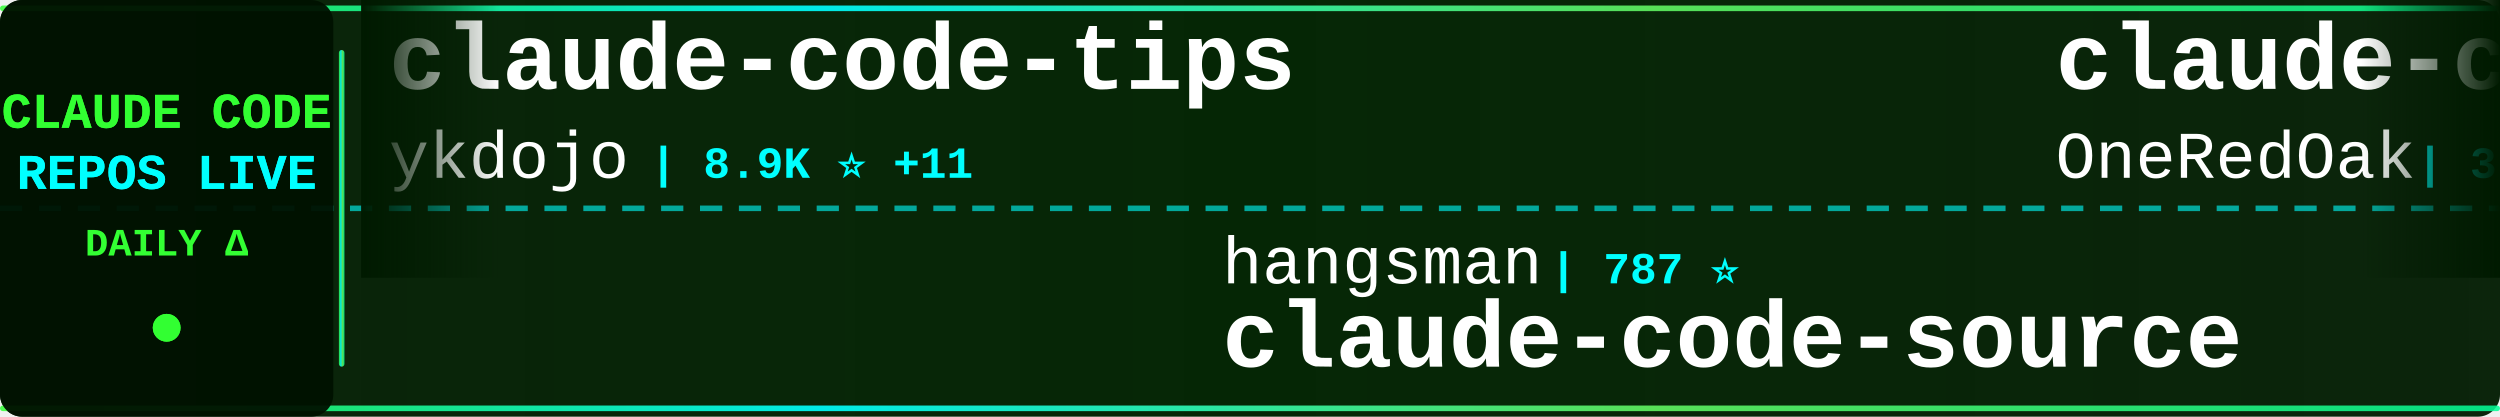
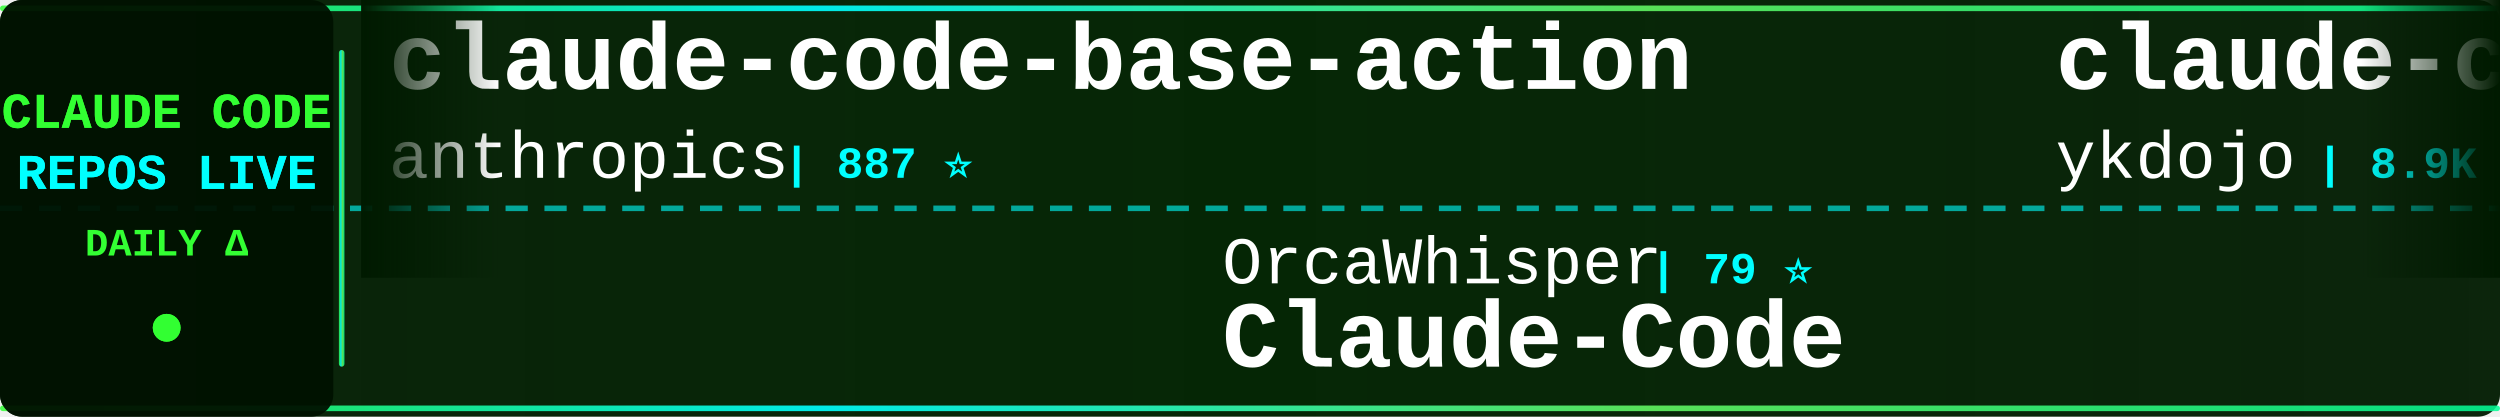
<svg xmlns="http://www.w3.org/2000/svg" width="900" height="150">
  <defs>
    <linearGradient id="tickerBg" x1="0%" y1="0%" x2="100%" y2="0%">
      <stop offset="0%" style="stop-color:#001a00;stop-opacity:0.95" />
      <stop offset="50%" style="stop-color:#002200;stop-opacity:0.98" />
      <stop offset="100%" style="stop-color:#001a00;stop-opacity:0.95" />
    </linearGradient>
    <linearGradient id="borderGrad" x1="0%" y1="0%" x2="100%" y2="0%">
      <stop offset="0%" style="stop-color:#33ff33;stop-opacity:0.85">
        <animate attributeName="stop-opacity" values="0.85;1;0.85" dur="2s" repeatCount="indefinite" />
      </stop>
      <stop offset="33%" style="stop-color:#00ffff;stop-opacity:0.9">
        <animate attributeName="stop-opacity" values="0.9;1;0.9" dur="2.2s" repeatCount="indefinite" />
      </stop>
      <stop offset="66%" style="stop-color:#66ff66;stop-opacity:0.85">
        <animate attributeName="stop-opacity" values="0.85;1;0.85" dur="1.8s" repeatCount="indefinite" />
      </stop>
      <stop offset="100%" style="stop-color:#00ff99;stop-opacity:0.85">
        <animate attributeName="stop-opacity" values="0.85;1;0.85" dur="2s" repeatCount="indefinite" />
      </stop>
    </linearGradient>
    <filter id="textGlow">
      <feGaussianBlur stdDeviation="0.1" result="coloredBlur" />
      <feMerge>
        <feMergeNode in="coloredBlur" />
        <feMergeNode in="SourceGraphic" />
      </feMerge>
    </filter>
    <filter id="metricGlow">
      <feGaussianBlur stdDeviation="0.2" result="coloredBlur" />
      <feMerge>
        <feMergeNode in="coloredBlur" />
        <feMergeNode in="SourceGraphic" />
      </feMerge>
    </filter>
    <linearGradient id="leftFade" x1="0%" y1="0%" x2="100%" y2="0%">
      <stop offset="0%" style="stop-color:#001a00;stop-opacity:1" />
      <stop offset="100%" style="stop-color:#001a00;stop-opacity:0" />
    </linearGradient>
    <linearGradient id="rightFade" x1="0%" y1="0%" x2="100%" y2="0%">
      <stop offset="0%" style="stop-color:#001a00;stop-opacity:0" />
      <stop offset="100%" style="stop-color:#001a00;stop-opacity:1" />
    </linearGradient>
  </defs>
  <rect width="900" height="150" fill="url(#tickerBg)" rx="8" />
  <rect x="0" y="2" width="900" height="2" fill="url(#borderGrad)" rx="1" />
  <rect x="0" y="146" width="900" height="2" fill="url(#borderGrad)" rx="1" />
  <line x1="0" y1="75" x2="900" y2="75" stroke="#00ffff" stroke-width="2" stroke-dasharray="8 6" opacity="0.6" />
  <rect x="0" y="0" width="120" height="150" fill="#001100" opacity="0.95" rx="8" />
  <text x="60" y="46" font-family="'Courier New', monospace" font-size="18" font-weight="bold" fill="#33ff33" text-anchor="middle" filter="url(#textGlow)">
    CLAUDE CODE
  </text>
  <text x="60" y="68" font-family="'Courier New', monospace" font-size="18" font-weight="bold" fill="#00ffff" text-anchor="middle" filter="url(#textGlow)">
    REPOS LIVE
  </text>
  <text x="60" y="92" font-family="'Courier New', monospace" font-size="14" font-weight="bold" fill="#33ff33" text-anchor="middle">
    DAILY Δ
  </text>
  <circle cx="60" cy="118" r="5" fill="#33ff33" filter="url(#metricGlow)">
    <animate attributeName="r" values="4;6;4" dur="1.5s" repeatCount="indefinite" />
    <animate attributeName="opacity" values="0.6;1;0.6" dur="1.5s" repeatCount="indefinite" />
  </circle>
  <rect x="122" y="18" width="2" height="114" fill="url(#borderGrad)" rx="1" />
  <clipPath id="tickerClip">
    <rect x="130" y="0" width="770" height="150" />
  </clipPath>
  <g clip-path="url(#tickerClip)">
    <g id="tickerItems">
      <animateTransform attributeName="transform" attributeType="XML" type="translate" from="0 0" to="-3000 0" dur="54s" repeatCount="indefinite" />
      <g transform="translate(0, 0)">
+         <text x="140" y="32" font-family="'Courier New', monospace" font-size="34" font-weight="bold" fill="#ffffff">claude-code-base-action</text>
+         <text x="140" y="64" font-family="'Courier New', monospace" font-size="24" font-weight="normal" fill="#ffffff" opacity="1.0">anthropics</text>
+         <text x="282" y="64" font-family="'Courier New', monospace" font-size="16" font-weight="bold" fill="#00ffff"> | 887 ⭐</text>
+       </g>
+       <g transform="translate(300, 0)">
+         <text x="140" y="102" font-family="'Courier New', monospace" font-size="24" font-weight="normal" fill="#ffffff" opacity="1.0">OrcaWhisper</text>
+         <text x="294" y="102" font-family="'Courier New', monospace" font-size="16" font-weight="bold" fill="#00ffff"> | 79 ⭐</text>
+         <text x="140" y="132" font-family="'Courier New', monospace" font-size="34" font-weight="bold" fill="#ffffff">Claude-Code</text>
+       </g>
+       <g transform="translate(600, 0)">
        <text x="140" y="32" font-family="'Courier New', monospace" font-size="34" font-weight="bold" fill="#ffffff">claude-code-tips</text>
        <text x="140" y="64" font-family="'Courier New', monospace" font-size="24" font-weight="normal" fill="#ffffff" opacity="1.0">ykdojo</text>
-         <text x="234" y="64" font-family="'Courier New', monospace" font-size="16" font-weight="bold" fill="#00ffff"> | 8.9K ⭐ +11</text>
-       </g>
-       <g transform="translate(300, 0)">
-         <text x="140" y="102" font-family="'Courier New', monospace" font-size="24" font-weight="normal" fill="#ffffff" opacity="1.0">hangsman</text>
-         <text x="258" y="102" font-family="'Courier New', monospace" font-size="16" font-weight="bold" fill="#00ffff"> | 787 ⭐</text>
-         <text x="140" y="132" font-family="'Courier New', monospace" font-size="34" font-weight="bold" fill="#ffffff">claude-code-source</text>
-       </g>
-       <g transform="translate(600, 0)">
-         <text x="140" y="32" font-family="'Courier New', monospace" font-size="34" font-weight="bold" fill="#ffffff">claude-code-workflows</text>
-         <text x="140" y="64" font-family="'Courier New', monospace" font-size="24" font-weight="normal" fill="#ffffff" opacity="1.0">OneRedOak</text>
-         <text x="270" y="64" font-family="'Courier New', monospace" font-size="16" font-weight="bold" fill="#00ffff"> | 3.8K ⭐ +2</text>
+         <text x="234" y="64" font-family="'Courier New', monospace" font-size="16" font-weight="bold" fill="#00ffff"> | 8.9K ⭐ +9</text>
      </g>
      <g transform="translate(900, 0)">
-         <text x="140" y="102" font-family="'Courier New', monospace" font-size="24" font-weight="normal" fill="#ffffff" opacity="1.0">catlog22</text>
-         <text x="258" y="102" font-family="'Courier New', monospace" font-size="16" font-weight="bold" fill="#00ffff"> | 2.1K ⭐ +4</text>
-         <text x="140" y="132" font-family="'Courier New', monospace" font-size="34" font-weight="bold" fill="#ffffff">Claude-Code-Workflow</text>
+         <text x="140" y="102" font-family="'Courier New', monospace" font-size="24" font-weight="normal" fill="#ffffff" opacity="1.0">liuup</text>
+         <text x="222" y="102" font-family="'Courier New', monospace" font-size="16" font-weight="bold" fill="#00ffff"> | 3.3K ⭐ +12</text>
+         <text x="140" y="132" font-family="'Courier New', monospace" font-size="34" font-weight="bold" fill="#ffffff">claude-code-analysis</text>
      </g>
      <g transform="translate(1200, 0)">
-         <text x="140" y="32" font-family="'Courier New', monospace" font-size="34" font-weight="bold" fill="#ffffff">how-claude-code-works</text>
-         <text x="140" y="64" font-family="'Courier New', monospace" font-size="24" font-weight="normal" fill="#ffffff" opacity="1.0">Windy3f3f3f3f</text>
-         <text x="318" y="64" font-family="'Courier New', monospace" font-size="16" font-weight="bold" fill="#00ffff"> | 2.7K ⭐ +8</text>
+         <text x="140" y="32" font-family="'Courier New', monospace" font-size="34" font-weight="bold" fill="#ffffff">edmunds-claude-code</text>
+         <text x="140" y="64" font-family="'Courier New', monospace" font-size="24" font-weight="normal" fill="#ffffff" opacity="1.0">edmund-io</text>
+         <text x="270" y="64" font-family="'Courier New', monospace" font-size="16" font-weight="bold" fill="#00ffff"> | 1.5K ⭐ +2</text>
      </g>
      <g transform="translate(1500, 0)">
-         <text x="140" y="102" font-family="'Courier New', monospace" font-size="24" font-weight="normal" fill="#ffffff" opacity="1.0">frankbria</text>
-         <text x="270" y="102" font-family="'Courier New', monospace" font-size="16" font-weight="bold" fill="#00ffff"> | 9.4K ⭐ +10</text>
-         <text x="140" y="132" font-family="'Courier New', monospace" font-size="34" font-weight="bold" fill="#ffffff">ralph-claude-code</text>
+         <text x="140" y="102" font-family="'Courier New', monospace" font-size="24" font-weight="normal" fill="#ffffff" opacity="1.0">Windy3f3f3f3f</text>
+         <text x="318" y="102" font-family="'Courier New', monospace" font-size="16" font-weight="bold" fill="#00ffff"> | 2.7K ⭐ +8</text>
+         <text x="140" y="132" font-family="'Courier New', monospace" font-size="34" font-weight="bold" fill="#ffffff">how-claude-code-works</text>
      </g>
      <g transform="translate(1800, 0)">
-         <text x="140" y="32" font-family="'Courier New', monospace" font-size="34" font-weight="bold" fill="#ffffff">ClaudeCode</text>
-         <text x="140" y="64" font-family="'Courier New', monospace" font-size="24" font-weight="normal" fill="#ffffff" opacity="1.0">guanshan</text>
-         <text x="258" y="64" font-family="'Courier New', monospace" font-size="16" font-weight="bold" fill="#00ffff"> | 60 ⭐</text>
+         <text x="140" y="32" font-family="'Courier New', monospace" font-size="34" font-weight="bold" fill="#ffffff">Claude-Code-Game-Studios</text>
+         <text x="140" y="64" font-family="'Courier New', monospace" font-size="24" font-weight="normal" fill="#ffffff" opacity="1.0">Donchitos</text>
+         <text x="270" y="64" font-family="'Courier New', monospace" font-size="16" font-weight="bold" fill="#00ffff"> | 22.1K ⭐ +52</text>
      </g>
      <g transform="translate(2100, 0)">
-         <text x="140" y="102" font-family="'Courier New', monospace" font-size="24" font-weight="normal" fill="#ffffff" opacity="1.0">centminmod</text>
-         <text x="282" y="102" font-family="'Courier New', monospace" font-size="16" font-weight="bold" fill="#00ffff"> | 2.4K ⭐ +2</text>
-         <text x="140" y="132" font-family="'Courier New', monospace" font-size="34" font-weight="bold" fill="#ffffff">my-claude-code-setup</text>
+         <text x="140" y="102" font-family="'Courier New', monospace" font-size="24" font-weight="normal" fill="#ffffff" opacity="1.0">oboard</text>
+         <text x="234" y="102" font-family="'Courier New', monospace" font-size="16" font-weight="bold" fill="#00ffff"> | 3.2K ⭐ +3</text>
+         <text x="140" y="132" font-family="'Courier New', monospace" font-size="34" font-weight="bold" fill="#ffffff">claude-code-rev</text>
      </g>
      <g transform="translate(2400, 0)">
-         <text x="140" y="32" font-family="'Courier New', monospace" font-size="34" font-weight="bold" fill="#ffffff">claude-code-from-source</text>
-         <text x="140" y="64" font-family="'Courier New', monospace" font-size="24" font-weight="normal" fill="#ffffff" opacity="1.0">alejandrobalderas</text>
-         <text x="366" y="64" font-family="'Courier New', monospace" font-size="16" font-weight="bold" fill="#00ffff"> | 2.3K ⭐ +9</text>
+         <text x="140" y="32" font-family="'Courier New', monospace" font-size="34" font-weight="bold" fill="#ffffff">claude_codex_bridge</text>
+         <text x="140" y="64" font-family="'Courier New', monospace" font-size="24" font-weight="normal" fill="#ffffff" opacity="1.0">SeemSeam</text>
+         <text x="258" y="64" font-family="'Courier New', monospace" font-size="16" font-weight="bold" fill="#00ffff"> | 3.1K ⭐ +14</text>
      </g>
      <g transform="translate(2700, 0)">
-         <text x="140" y="102" font-family="'Courier New', monospace" font-size="24" font-weight="normal" fill="#ffffff" opacity="1.0">anthropics</text>
-         <text x="282" y="102" font-family="'Courier New', monospace" font-size="16" font-weight="bold" fill="#00ffff"> | 887 ⭐</text>
-         <text x="140" y="132" font-family="'Courier New', monospace" font-size="34" font-weight="bold" fill="#ffffff">claude-code-base-action</text>
+         <text x="140" y="102" font-family="'Courier New', monospace" font-size="24" font-weight="normal" fill="#ffffff" opacity="1.0">wanshuiyin</text>
+         <text x="282" y="102" font-family="'Courier New', monospace" font-size="16" font-weight="bold" fill="#00ffff"> | 12.5K ⭐ +63</text>
+         <text x="140" y="132" font-family="'Courier New', monospace" font-size="34" font-weight="bold" fill="#ffffff">Auto-claude-code-researc...</text>
      </g>
      <g transform="translate(3000, 0)">
+         <text x="140" y="32" font-family="'Courier New', monospace" font-size="34" font-weight="bold" fill="#ffffff">claude-code-base-action</text>
+         <text x="140" y="64" font-family="'Courier New', monospace" font-size="24" font-weight="normal" fill="#ffffff" opacity="1.0">anthropics</text>
+         <text x="282" y="64" font-family="'Courier New', monospace" font-size="16" font-weight="bold" fill="#00ffff"> | 887 ⭐</text>
+       </g>
+       <g transform="translate(3300, 0)">
+         <text x="140" y="102" font-family="'Courier New', monospace" font-size="24" font-weight="normal" fill="#ffffff" opacity="1.0">OrcaWhisper</text>
+         <text x="294" y="102" font-family="'Courier New', monospace" font-size="16" font-weight="bold" fill="#00ffff"> | 79 ⭐</text>
+         <text x="140" y="132" font-family="'Courier New', monospace" font-size="34" font-weight="bold" fill="#ffffff">Claude-Code</text>
+       </g>
+       <g transform="translate(3600, 0)">
        <text x="140" y="32" font-family="'Courier New', monospace" font-size="34" font-weight="bold" fill="#ffffff">claude-code-tips</text>
        <text x="140" y="64" font-family="'Courier New', monospace" font-size="24" font-weight="normal" fill="#ffffff" opacity="1.0">ykdojo</text>
-         <text x="234" y="64" font-family="'Courier New', monospace" font-size="16" font-weight="bold" fill="#00ffff"> | 8.9K ⭐ +11</text>
-       </g>
-       <g transform="translate(3300, 0)">
-         <text x="140" y="102" font-family="'Courier New', monospace" font-size="24" font-weight="normal" fill="#ffffff" opacity="1.0">hangsman</text>
-         <text x="258" y="102" font-family="'Courier New', monospace" font-size="16" font-weight="bold" fill="#00ffff"> | 787 ⭐</text>
-         <text x="140" y="132" font-family="'Courier New', monospace" font-size="34" font-weight="bold" fill="#ffffff">claude-code-source</text>
-       </g>
-       <g transform="translate(3600, 0)">
-         <text x="140" y="32" font-family="'Courier New', monospace" font-size="34" font-weight="bold" fill="#ffffff">claude-code-workflows</text>
-         <text x="140" y="64" font-family="'Courier New', monospace" font-size="24" font-weight="normal" fill="#ffffff" opacity="1.0">OneRedOak</text>
-         <text x="270" y="64" font-family="'Courier New', monospace" font-size="16" font-weight="bold" fill="#00ffff"> | 3.8K ⭐ +2</text>
+         <text x="234" y="64" font-family="'Courier New', monospace" font-size="16" font-weight="bold" fill="#00ffff"> | 8.9K ⭐ +9</text>
      </g>
      <g transform="translate(3900, 0)">
-         <text x="140" y="102" font-family="'Courier New', monospace" font-size="24" font-weight="normal" fill="#ffffff" opacity="1.0">catlog22</text>
-         <text x="258" y="102" font-family="'Courier New', monospace" font-size="16" font-weight="bold" fill="#00ffff"> | 2.1K ⭐ +4</text>
-         <text x="140" y="132" font-family="'Courier New', monospace" font-size="34" font-weight="bold" fill="#ffffff">Claude-Code-Workflow</text>
+         <text x="140" y="102" font-family="'Courier New', monospace" font-size="24" font-weight="normal" fill="#ffffff" opacity="1.0">liuup</text>
+         <text x="222" y="102" font-family="'Courier New', monospace" font-size="16" font-weight="bold" fill="#00ffff"> | 3.3K ⭐ +12</text>
+         <text x="140" y="132" font-family="'Courier New', monospace" font-size="34" font-weight="bold" fill="#ffffff">claude-code-analysis</text>
      </g>
    </g>
  </g>
  <rect x="130" y="0" width="50" height="100" fill="url(#leftFade)" />
  <rect x="850" y="0" width="50" height="100" fill="url(#rightFade)" />
</svg>
